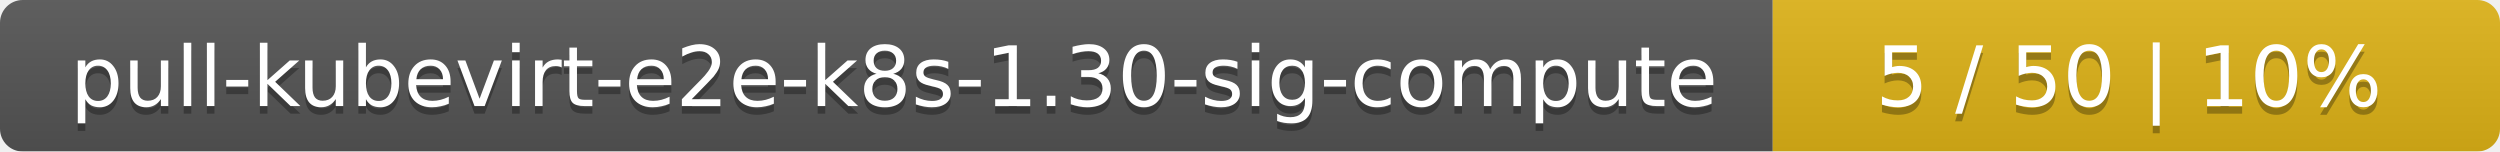
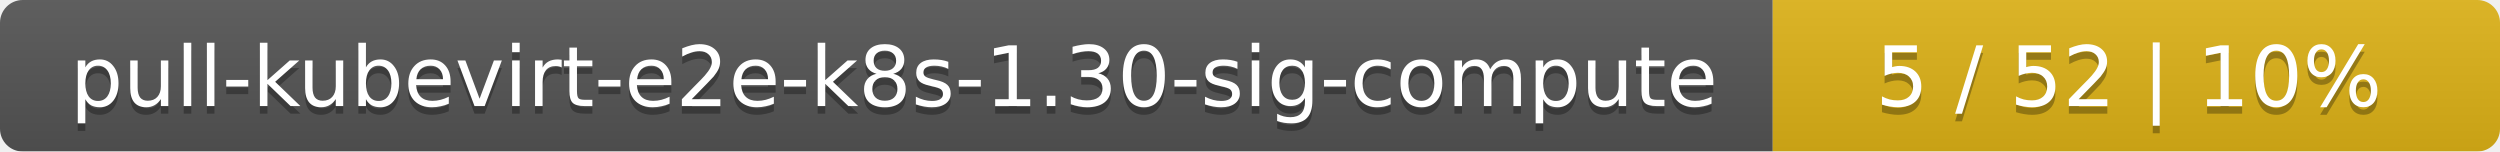
<svg xmlns="http://www.w3.org/2000/svg" width="330" height="20">
  <linearGradient id="smooth" x2="0" y2="100%">
    <stop offset="0" stop-color="#bbb" stop-opacity=".1" />
    <stop offset="1" stop-opacity=".1" />
  </linearGradient>
  <mask id="round">
    <rect width="330" height="20" rx="3" fill="#fff" />
  </mask>
  <g mask="url(#round)">
    <rect width="234" height="20" fill="#555" />
    <rect x="234" width="96" height="20" fill="#dfb317" />
    <rect width="330" height="20" fill="url(#smooth)" />
  </g>
  <g fill="#fff" text-anchor="middle" font-family="DejaVu Sans,Verdana,Geneva,sans-serif" font-size="11">
    <text x="118" y="15" fill="#010101" fill-opacity=".3">pull-kubevirt-e2e-k8s-1.30-sig-compute</text>
    <text x="118" y="14">pull-kubevirt-e2e-k8s-1.30-sig-compute</text>
-     <text x="281" y="15" fill="#010101" fill-opacity=".3">5 / 50    |    10%</text>
-     <text x="281" y="14">5 / 50    |    10%</text>
+     <text x="281" y="15" fill="#010101" fill-opacity=".3">5 / 52    |    10%</text>
+     <text x="281" y="14">5 / 52    |    10%</text>
  </g>
</svg>
